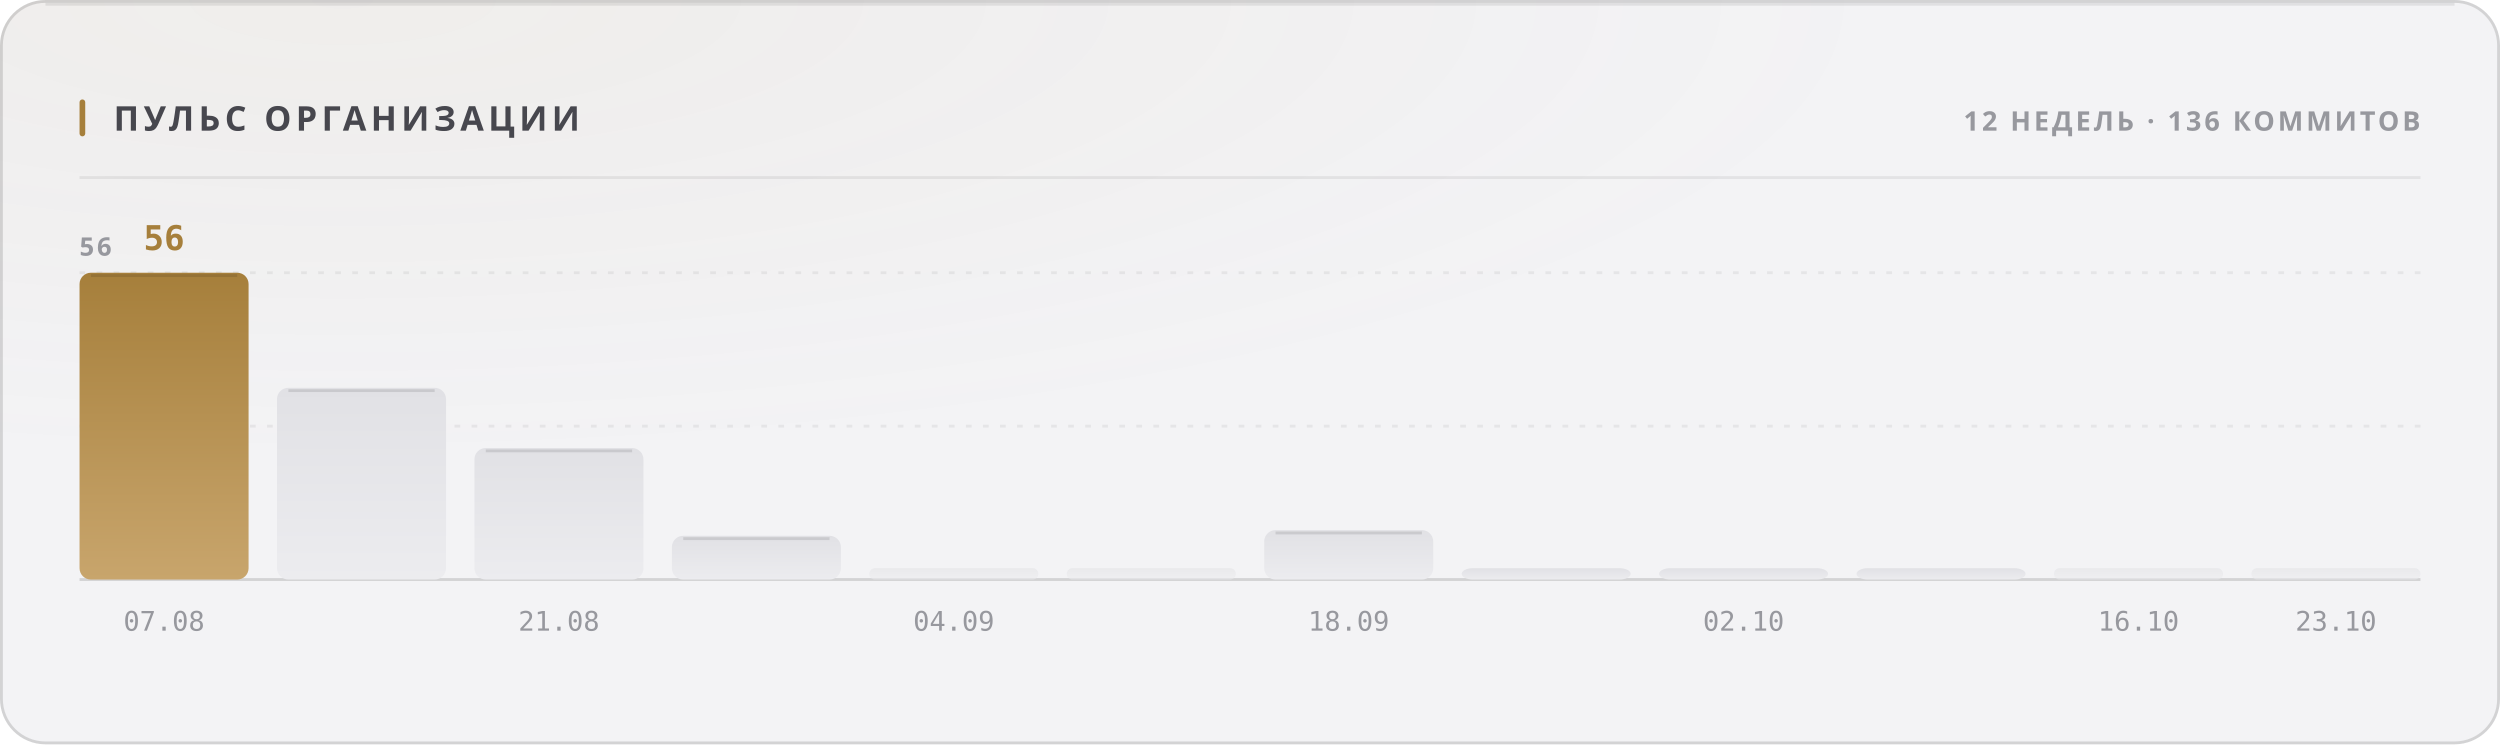
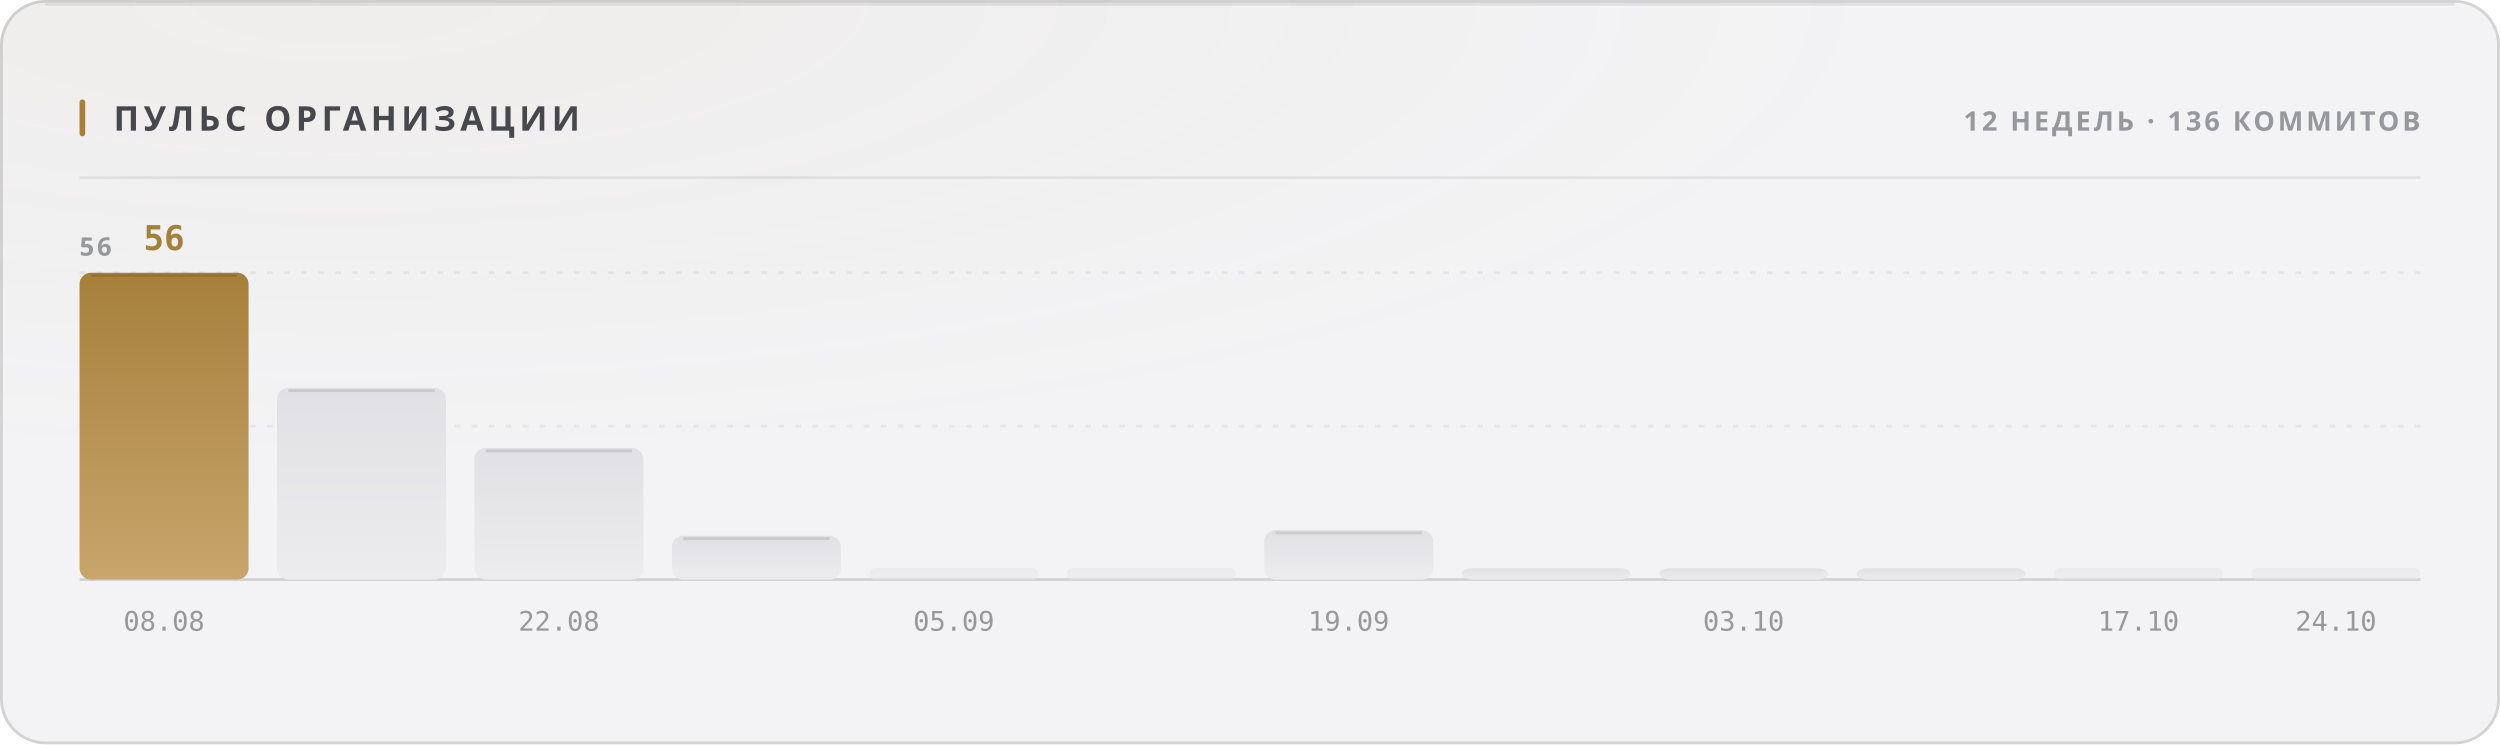
<svg xmlns="http://www.w3.org/2000/svg" width="880" height="262" viewBox="0 0 880 262" role="img">
  <style>
  text { font-family: -apple-system, BlinkMacSystemFont, 'Segoe UI', 'Noto Sans', Helvetica, Arial, sans-serif; }
  .mono { font-family: ui-monospace, 'SF Mono', 'Cascadia Mono', 'DejaVu Sans Mono', Menlo, Consolas, monospace; font-variant-numeric: tabular-nums; }
  .caps { letter-spacing: .1em; text-transform: uppercase; }

  @keyframes sheen  { from { transform: translateX(-120%); } to { transform: translateX(260%); } }
  @keyframes rise   { from { opacity: 0; transform: translateY(6px); } to { opacity: 1; transform: none; } }
  @keyframes slide  { from { opacity: 0; transform: translateX(-8px); } to { opacity: 1; transform: none; } }
  @keyframes grow   { from { transform: scaleY(0); } to { transform: scaleY(1); } }
  @keyframes widen  { from { transform: scaleX(0); } to { transform: scaleX(1); } }
  @keyframes draw   { from { stroke-dashoffset: 200; } to { stroke-dashoffset: 0; } }

  .sheen { animation: sheen 5.5s cubic-bezier(.45,0,.2,1) infinite; }
  .rise  { animation: rise .5s cubic-bezier(.16,1,.3,1) both; }
  .slide { animation: slide .42s cubic-bezier(.16,1,.3,1) both; }
  .bar   { transform-box: fill-box; transform-origin: 50% 100%;
           animation: grow .62s cubic-bezier(.16,1,.3,1) both; }
  .fill  { transform-box: fill-box; transform-origin: 0% 50%;
           animation: widen .8s cubic-bezier(.16,1,.3,1) both; }
  /* The hidden start state lives in the keyframes, never in the static rule.
     A renderer that ignores CSS animations then falls back to the FINISHED
     state — a drawn line, visible text — instead of an empty panel. */
  .spark { stroke-dasharray: 200;
           animation: draw 1.1s cubic-bezier(.16,1,.3,1) both; }

  @media (prefers-reduced-motion: reduce) {
    .sheen { animation: none; opacity: 0; }
    .rise, .slide, .bar, .fill, .spark { animation: none; opacity: 1; transform: none;
                                         stroke-dashoffset: 0; }
  }</style>
  <defs>
    <filter id="grain1" x="0" y="0" width="100%" height="100%">
      <feTurbulence type="fractalNoise" baseFrequency="0.82" numOctaves="3" stitchTiles="stitch" />
      <feColorMatrix type="saturate" values="0" />
    </filter>
    <radialGradient id="wash2" cx="14%" cy="0%" r="62%">
      <stop offset="0%" stop-color="#a67f3b" stop-opacity="0.05" />
      <stop offset="100%" stop-color="#a67f3b" stop-opacity="0" />
    </radialGradient>
    <linearGradient id="barfill3" x1="0" y1="0" x2="0" y2="1">
      <stop offset="0%" stop-color="#a67f3b" />
      <stop offset="100%" stop-color="#c8a56c" />
    </linearGradient>
    <linearGradient id="barfill4" x1="0" y1="0" x2="0" y2="1">
      <stop offset="0%" stop-color="#e1e1e5" />
      <stop offset="100%" stop-color="#ececef" />
    </linearGradient>
    <linearGradient id="barfill5" x1="0" y1="0" x2="0" y2="1">
      <stop offset="0%" stop-color="#e1e1e5" />
      <stop offset="100%" stop-color="#ececef" />
    </linearGradient>
    <linearGradient id="barfill6" x1="0" y1="0" x2="0" y2="1">
      <stop offset="0%" stop-color="#e1e1e5" />
      <stop offset="100%" stop-color="#ececef" />
    </linearGradient>
    <linearGradient id="barfill7" x1="0" y1="0" x2="0" y2="1">
      <stop offset="0%" stop-color="#e1e1e5" />
      <stop offset="100%" stop-color="#ececef" />
    </linearGradient>
    <linearGradient id="barfill8" x1="0" y1="0" x2="0" y2="1">
      <stop offset="0%" stop-color="#e1e1e5" />
      <stop offset="100%" stop-color="#ececef" />
    </linearGradient>
    <linearGradient id="barfill9" x1="0" y1="0" x2="0" y2="1">
      <stop offset="0%" stop-color="#e1e1e5" />
      <stop offset="100%" stop-color="#ececef" />
    </linearGradient>
    <linearGradient id="barfill10" x1="0" y1="0" x2="0" y2="1">
      <stop offset="0%" stop-color="#e1e1e5" />
      <stop offset="100%" stop-color="#ececef" />
    </linearGradient>
    <linearGradient id="barfill11" x1="0" y1="0" x2="0" y2="1">
      <stop offset="0%" stop-color="#e1e1e5" />
      <stop offset="100%" stop-color="#ececef" />
    </linearGradient>
    <linearGradient id="barfill12" x1="0" y1="0" x2="0" y2="1">
      <stop offset="0%" stop-color="#e1e1e5" />
      <stop offset="100%" stop-color="#ececef" />
    </linearGradient>
    <linearGradient id="barfill13" x1="0" y1="0" x2="0" y2="1">
      <stop offset="0%" stop-color="#e1e1e5" />
      <stop offset="100%" stop-color="#ececef" />
    </linearGradient>
    <linearGradient id="barfill14" x1="0" y1="0" x2="0" y2="1">
      <stop offset="0%" stop-color="#e1e1e5" />
      <stop offset="100%" stop-color="#ececef" />
    </linearGradient>
  </defs>
  <rect width="880" height="262" rx="16" fill="#f3f3f5" />
  <rect width="880" height="262" rx="16" fill="url(#wash2)" />
  <rect width="880" height="262" rx="16" filter="url(#grain1)" opacity="0.035" style="mix-blend-mode:overlay" />
  <rect x=".5" y=".5" width="879" height="261" rx="15.5" fill="none" stroke="rgba(10,10,12,0.14)" />
  <path d="M16 1.5 H864" stroke="rgba(10,10,12,0.08)" stroke-width="1" fill="none" />
  <rect x="28" y="35" width="2" height="13" rx="1" fill="#a67f3b" />
  <text x="40" y="46" font-size="12" font-weight="700" fill="#47474e" letter-spacing="0.13em">ПУЛЬС ОРГАНИЗАЦИИ</text>
  <text x="852" y="46" font-size="9.5" font-weight="600" fill="#97989e" text-anchor="end" letter-spacing="0.11em">12 НЕДЕЛЬ · 136 КОММИТОВ</text>
  <path d="M28 62.5 H852" stroke="rgba(10,10,12,0.07)" stroke-width="1" />
  <path d="M28 150.0 H852" stroke="rgba(10,10,12,0.06)" stroke-width="1" stroke-dasharray="2 4" />
  <path d="M28 96.0 H852" stroke="rgba(10,10,12,0.06)" stroke-width="1" stroke-dasharray="2 4" />
  <path d="M28 204 H852" stroke="rgba(10,10,12,0.14)" stroke-width="1" />
  <text x="28" y="90" font-size="9" font-weight="600" fill="#97989e" letter-spacing="0.11em">56</text>
  <rect class="bar" x="28.0" y="96.0" width="59.5" height="108.0" rx="4" fill="url(#barfill3)" opacity="1" style="animation-delay:0s" />
  <path d="M32.0 97.0 H83.5" stroke="rgba(10,10,12,0.11)" stroke-width="1" />
  <text x="57.75" y="88" font-size="12" font-weight="700" fill="#a67f3b" text-anchor="middle" class="mono rise" opacity="1">56</text>
-   <text x="57.75" y="222" font-size="9.5" font-weight="400" fill="#97989e" text-anchor="middle" class="mono">07.08</text>
+   <text x="57.75" y="222" font-size="9.5" font-weight="400" fill="#97989e" text-anchor="middle" class="mono">08.08</text>
  <rect class="bar" x="97.5" y="136.5" width="59.5" height="67.5" rx="4" fill="url(#barfill4)" opacity="1" style="animation-delay:0.038s" />
  <path d="M101.5 137.5 H153.0" stroke="rgba(10,10,12,0.11)" stroke-width="1" />
  <rect class="bar" x="167.0" y="157.7" width="59.5" height="46.3" rx="4" fill="url(#barfill5)" opacity="1" style="animation-delay:0.076s" />
  <path d="M171.0 158.7 H222.5" stroke="rgba(10,10,12,0.11)" stroke-width="1" />
-   <text x="196.75" y="222" font-size="9.5" font-weight="400" fill="#97989e" text-anchor="middle" class="mono">21.08</text>
+   <text x="196.75" y="222" font-size="9.5" font-weight="400" fill="#97989e" text-anchor="middle" class="mono">22.08</text>
  <rect class="bar" x="236.5" y="188.6" width="59.5" height="15.4" rx="4" fill="url(#barfill6)" opacity="1" style="animation-delay:0.114s" />
  <path d="M240.5 189.6 H292.0" stroke="rgba(10,10,12,0.11)" stroke-width="1" />
  <rect class="bar" x="306.0" y="200.0" width="59.5" height="4.0" rx="2" fill="url(#barfill7)" opacity="0.55" style="animation-delay:0.152s" />
-   <text x="335.75" y="222" font-size="9.5" font-weight="400" fill="#97989e" text-anchor="middle" class="mono">04.09</text>
+   <text x="335.75" y="222" font-size="9.5" font-weight="400" fill="#97989e" text-anchor="middle" class="mono">05.09</text>
  <rect class="bar" x="375.5" y="200.0" width="59.5" height="4.0" rx="2" fill="url(#barfill8)" opacity="0.55" style="animation-delay:0.19s" />
  <rect class="bar" x="445.0" y="186.6" width="59.5" height="17.4" rx="4" fill="url(#barfill9)" opacity="1" style="animation-delay:0.228s" />
  <path d="M449.0 187.6 H500.5" stroke="rgba(10,10,12,0.11)" stroke-width="1" />
-   <text x="474.75" y="222" font-size="9.5" font-weight="400" fill="#97989e" text-anchor="middle" class="mono">18.09</text>
+   <text x="474.75" y="222" font-size="9.5" font-weight="400" fill="#97989e" text-anchor="middle" class="mono">19.09</text>
  <rect class="bar" x="514.5" y="200.0" width="59.5" height="4.0" rx="4" fill="url(#barfill10)" opacity="1" style="animation-delay:0.266s" />
  <rect class="bar" x="584.0" y="200.0" width="59.5" height="4.0" rx="4" fill="url(#barfill11)" opacity="1" style="animation-delay:0.304s" />
-   <text x="613.75" y="222" font-size="9.5" font-weight="400" fill="#97989e" text-anchor="middle" class="mono">02.10</text>
+   <text x="613.75" y="222" font-size="9.5" font-weight="400" fill="#97989e" text-anchor="middle" class="mono">03.10</text>
  <rect class="bar" x="653.5" y="200.0" width="59.5" height="4.0" rx="4" fill="url(#barfill12)" opacity="1" style="animation-delay:0.342s" />
  <rect class="bar" x="723.0" y="200.0" width="59.5" height="4.0" rx="2" fill="url(#barfill13)" opacity="0.55" style="animation-delay:0.38s" />
-   <text x="752.75" y="222" font-size="9.5" font-weight="400" fill="#97989e" text-anchor="middle" class="mono">16.10</text>
+   <text x="752.75" y="222" font-size="9.5" font-weight="400" fill="#97989e" text-anchor="middle" class="mono">17.10</text>
  <rect class="bar" x="792.5" y="200.0" width="59.5" height="4.0" rx="2" fill="url(#barfill14)" opacity="0.55" style="animation-delay:0.418s" />
-   <text x="822.25" y="222" font-size="9.5" font-weight="400" fill="#97989e" text-anchor="middle" class="mono">23.10</text>
+   <text x="822.25" y="222" font-size="9.5" font-weight="400" fill="#97989e" text-anchor="middle" class="mono">24.10</text>
</svg>
